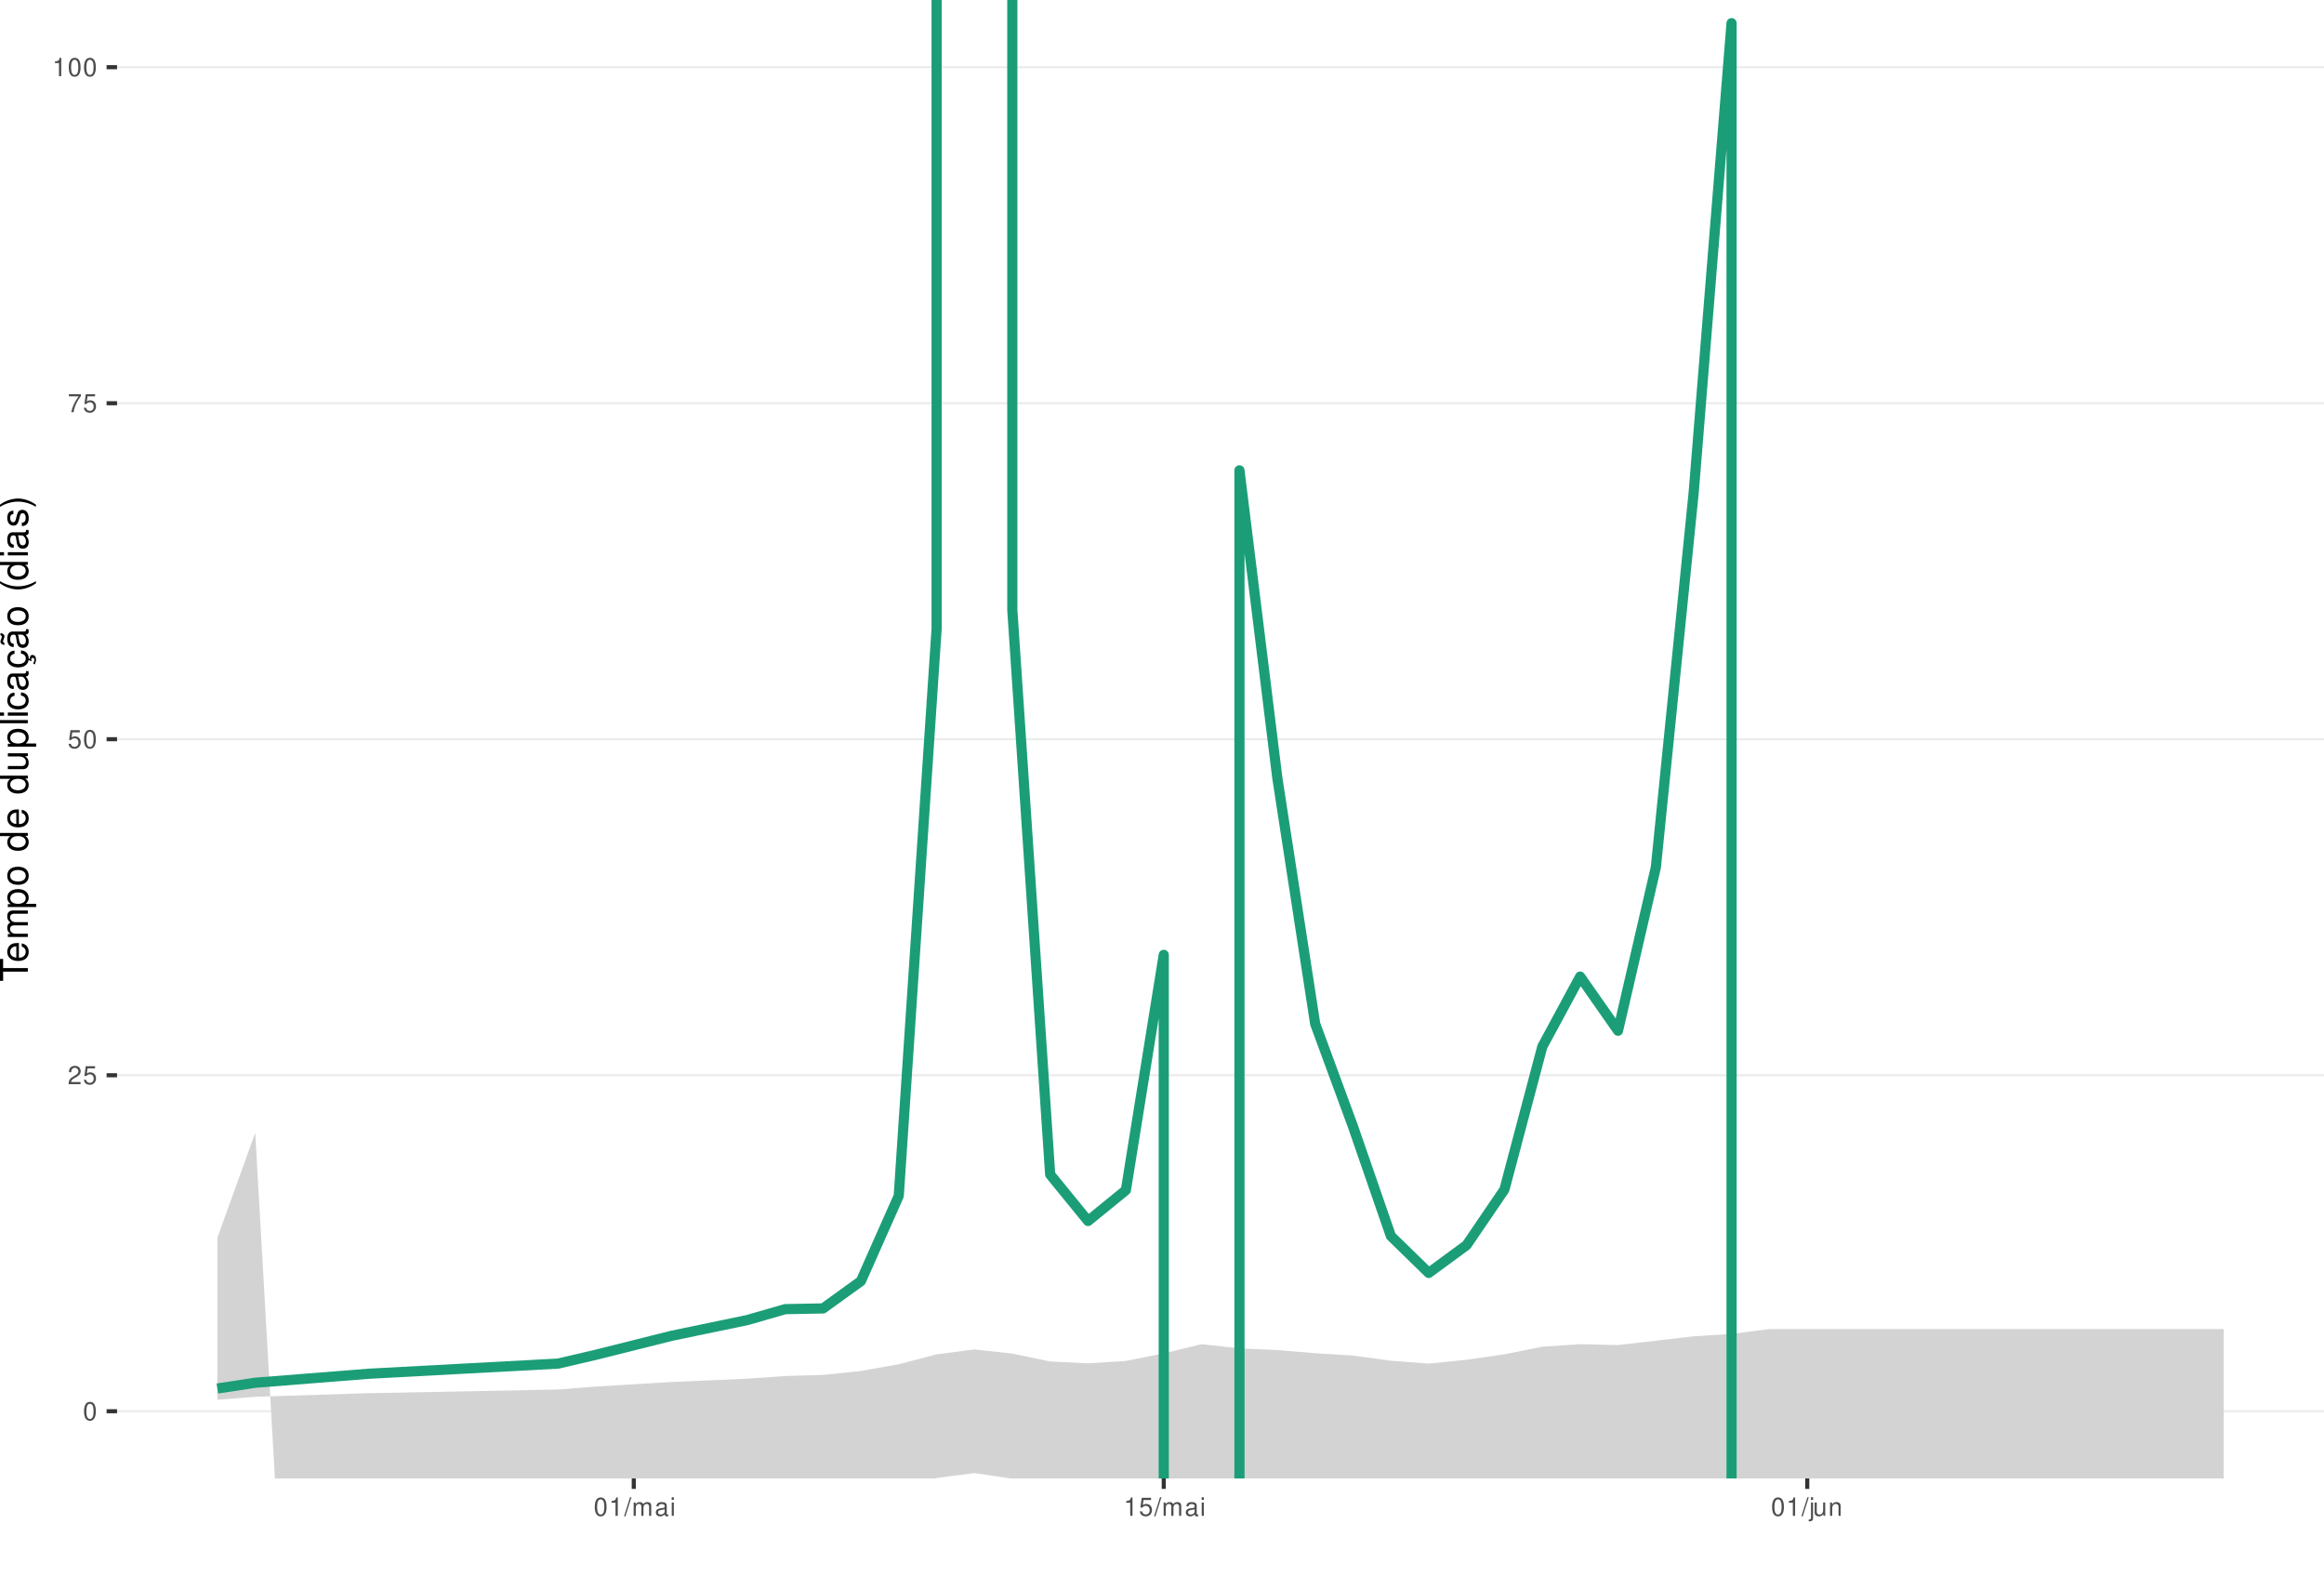
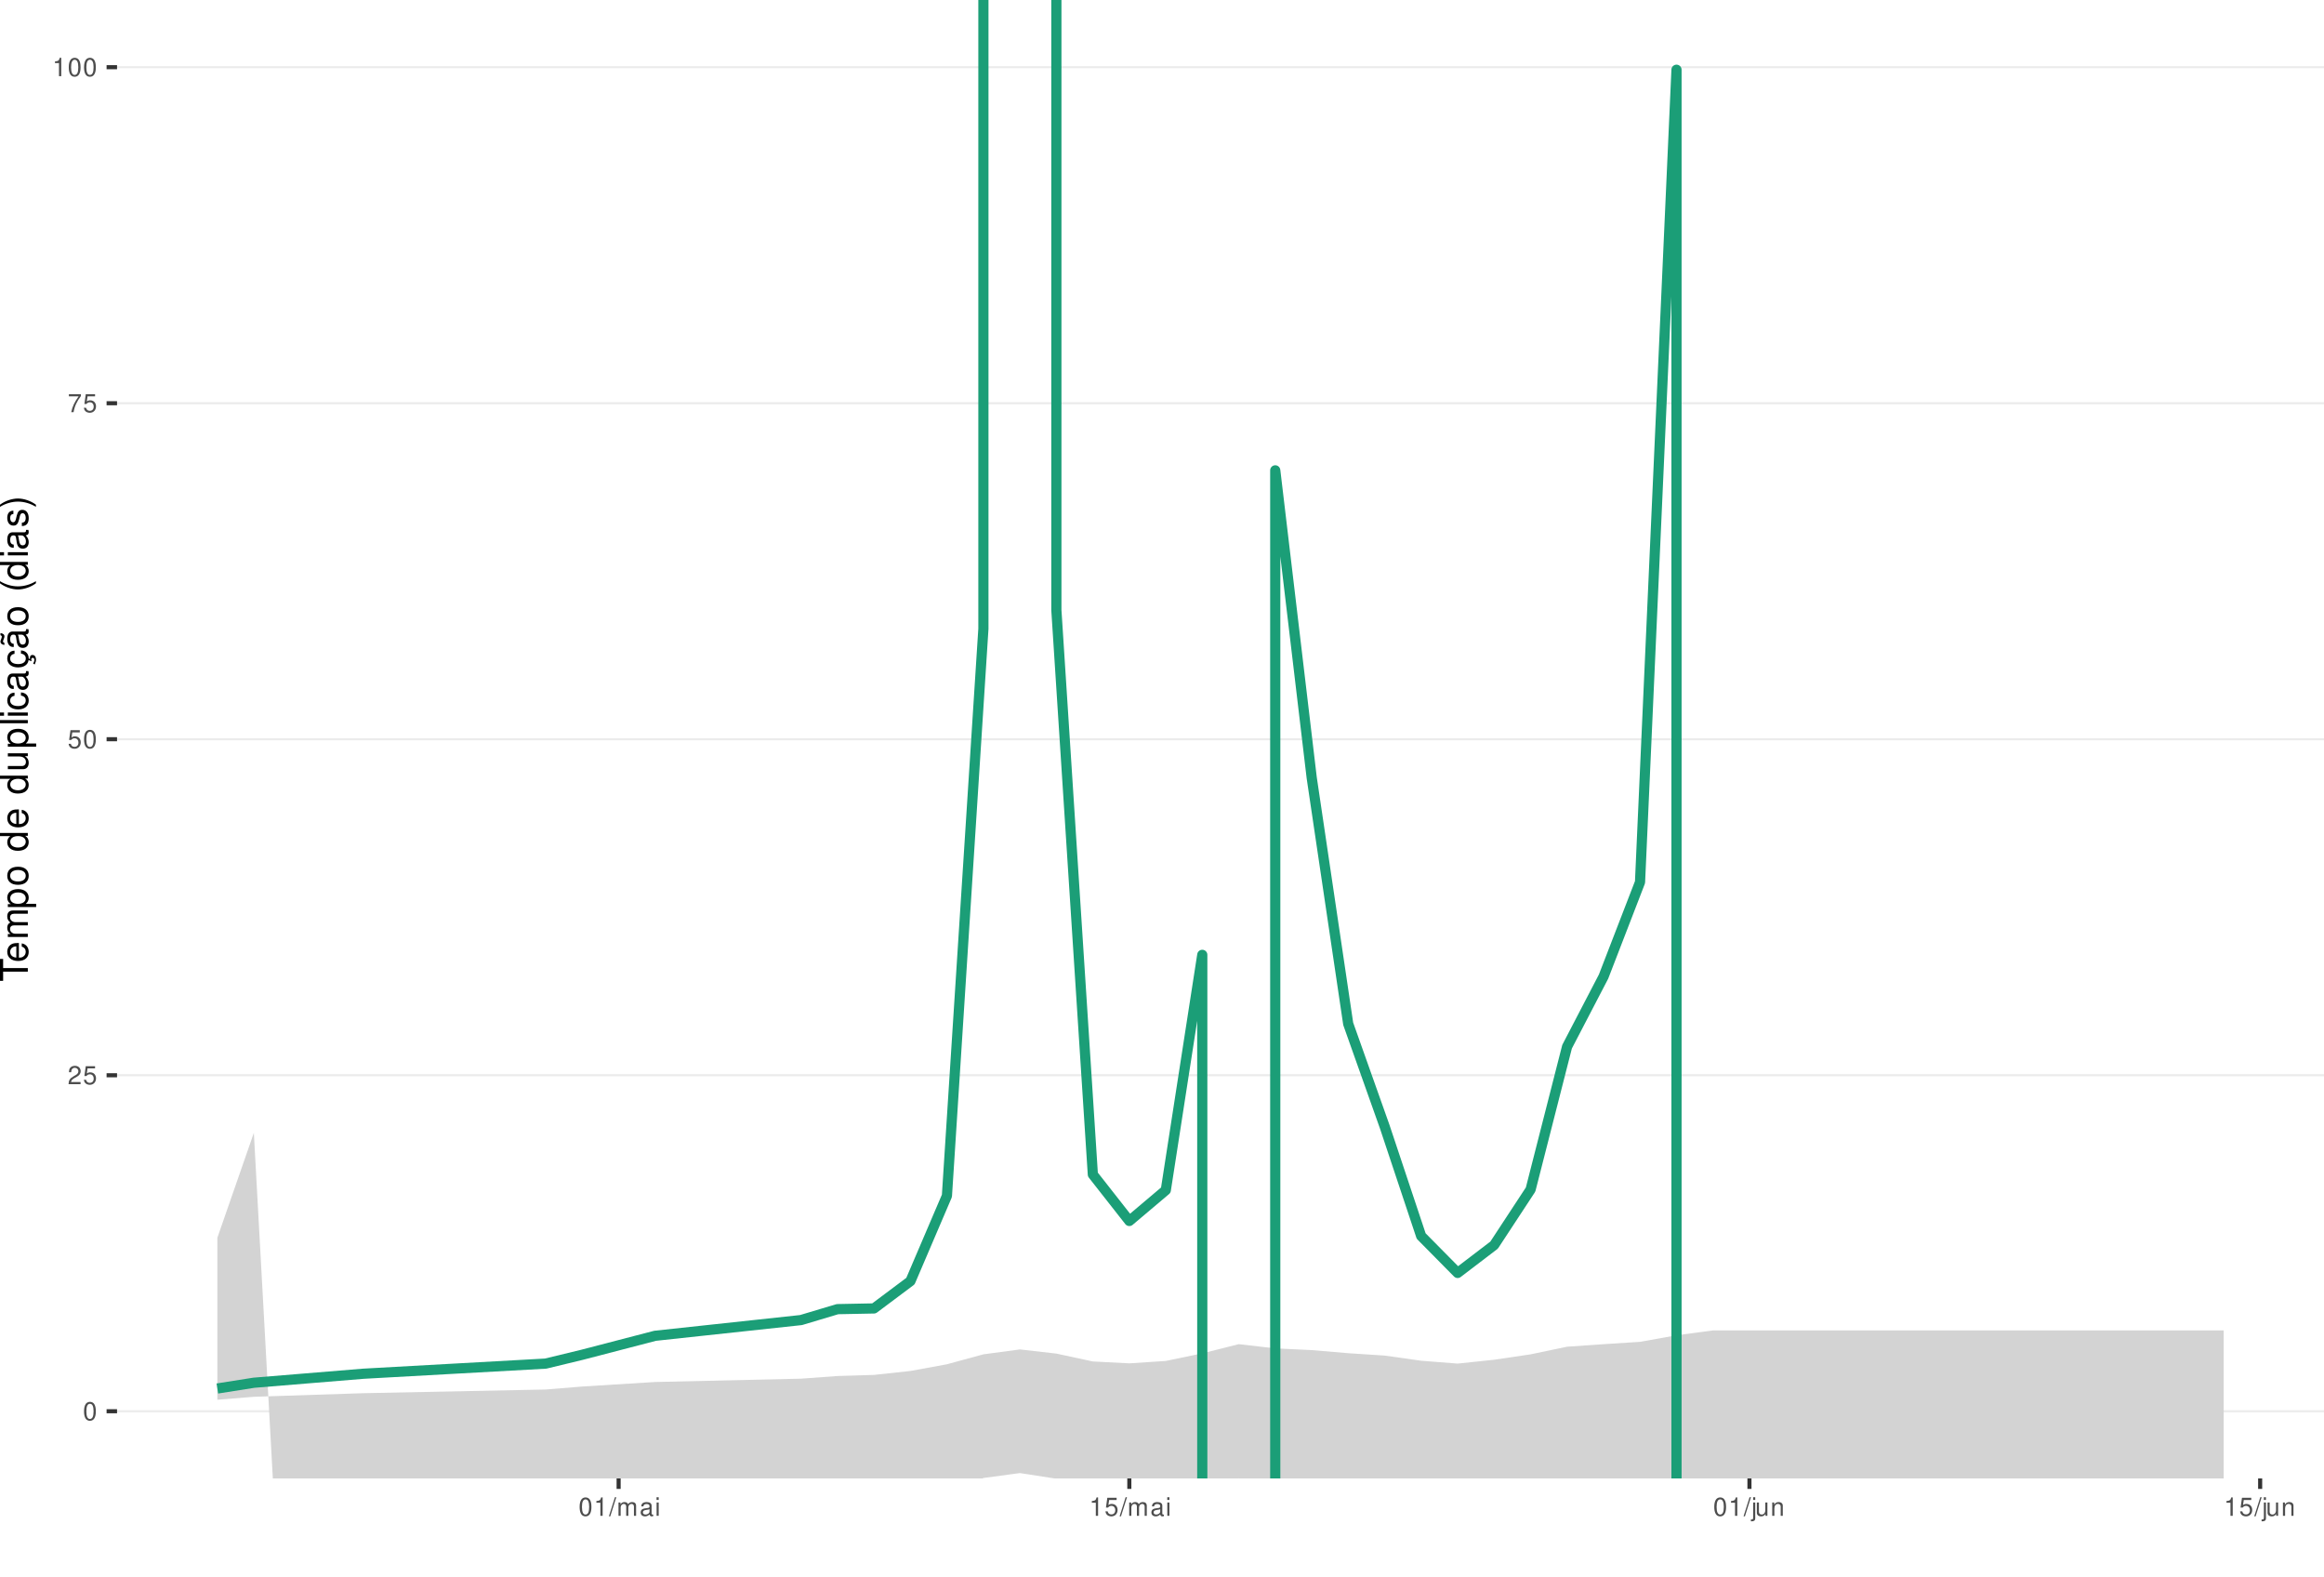
<svg xmlns="http://www.w3.org/2000/svg" xmlns:xlink="http://www.w3.org/1999/xlink" width="609pt" height="413pt" viewBox="0 0 609 413" version="1.1">
  <defs>
    <g>
      <symbol overflow="visible" id="glyph0-0">
        <path style="stroke:none;" d="" />
      </symbol>
      <symbol overflow="visible" id="glyph0-1">
        <path style="stroke:none;" d="M 1.828 -4.812 C 1.391 -4.812 0.984 -4.609 0.75 -4.281 C 0.438 -3.859 0.281 -3.219 0.281 -2.328 C 0.281 -0.703 0.812 0.156 1.828 0.156 C 2.828 0.156 3.375 -0.703 3.375 -2.297 C 3.375 -3.219 3.234 -3.844 2.922 -4.281 C 2.672 -4.625 2.281 -4.812 1.828 -4.812 Z M 1.828 -4.297 C 2.469 -4.297 2.781 -3.641 2.781 -2.344 C 2.781 -0.969 2.469 -0.328 1.812 -0.328 C 1.203 -0.328 0.891 -1 0.891 -2.328 C 0.891 -3.641 1.203 -4.297 1.828 -4.297 Z M 1.828 -4.297 " />
      </symbol>
      <symbol overflow="visible" id="glyph0-2">
        <path style="stroke:none;" d="M 3.375 -0.578 L 0.891 -0.578 C 0.938 -0.984 1.156 -1.234 1.734 -1.578 L 2.406 -1.953 C 3.062 -2.328 3.406 -2.812 3.406 -3.406 C 3.406 -3.812 3.234 -4.188 2.969 -4.438 C 2.688 -4.688 2.344 -4.812 1.891 -4.812 C 1.297 -4.812 0.844 -4.594 0.578 -4.188 C 0.422 -3.938 0.344 -3.641 0.328 -3.141 L 0.922 -3.141 C 0.938 -3.469 0.984 -3.672 1.062 -3.828 C 1.219 -4.125 1.516 -4.297 1.875 -4.297 C 2.406 -4.297 2.797 -3.906 2.797 -3.391 C 2.797 -3.016 2.578 -2.672 2.156 -2.438 L 1.547 -2.078 C 0.562 -1.516 0.281 -1.062 0.219 0 L 3.375 0 Z M 3.375 -0.578 " />
      </symbol>
      <symbol overflow="visible" id="glyph0-3">
        <path style="stroke:none;" d="M 3.172 -4.719 L 0.734 -4.719 L 0.375 -2.156 L 0.922 -2.156 C 1.188 -2.469 1.422 -2.594 1.797 -2.594 C 2.422 -2.594 2.812 -2.156 2.812 -1.453 C 2.812 -0.781 2.422 -0.359 1.781 -0.359 C 1.266 -0.359 0.953 -0.625 0.812 -1.156 L 0.234 -1.156 C 0.312 -0.766 0.375 -0.578 0.516 -0.406 C 0.781 -0.047 1.266 0.156 1.797 0.156 C 2.75 0.156 3.422 -0.547 3.422 -1.531 C 3.422 -2.469 2.797 -3.109 1.891 -3.109 C 1.562 -3.109 1.297 -3.016 1.016 -2.828 L 1.203 -4.141 L 3.172 -4.141 Z M 3.172 -4.719 " />
      </symbol>
      <symbol overflow="visible" id="glyph0-4">
        <path style="stroke:none;" d="M 3.469 -4.719 L 0.312 -4.719 L 0.312 -4.141 L 2.859 -4.141 C 1.734 -2.531 1.266 -1.547 0.922 0 L 1.547 0 C 1.797 -1.516 2.391 -2.812 3.469 -4.234 Z M 3.469 -4.719 " />
      </symbol>
      <symbol overflow="visible" id="glyph0-5">
        <path style="stroke:none;" d="M 1.719 -3.422 L 1.719 0 L 2.312 0 L 2.312 -4.812 L 1.922 -4.812 C 1.719 -4.078 1.578 -3.969 0.672 -3.859 L 0.672 -3.422 Z M 1.719 -3.422 " />
      </symbol>
      <symbol overflow="visible" id="glyph0-6">
        <path style="stroke:none;" d="M 1.531 -4.859 L -0.047 0.141 L 0.312 0.141 L 1.891 -4.859 Z M 1.531 -4.859 " />
      </symbol>
      <symbol overflow="visible" id="glyph0-7">
        <path style="stroke:none;" d="M 0.469 -3.484 L 0.469 0 L 1.031 0 L 1.031 -2.188 C 1.031 -2.703 1.391 -3.109 1.844 -3.109 C 2.25 -3.109 2.484 -2.844 2.484 -2.406 L 2.484 0 L 3.047 0 L 3.047 -2.188 C 3.047 -2.703 3.422 -3.109 3.875 -3.109 C 4.266 -3.109 4.516 -2.844 4.516 -2.406 L 4.516 0 L 5.078 0 L 5.078 -2.609 C 5.078 -3.234 4.719 -3.594 4.062 -3.594 C 3.594 -3.594 3.312 -3.453 2.984 -3.062 C 2.781 -3.422 2.5 -3.594 2.047 -3.594 C 1.578 -3.594 1.266 -3.422 0.984 -3 L 0.984 -3.484 Z M 0.469 -3.484 " />
      </symbol>
      <symbol overflow="visible" id="glyph0-8">
        <path style="stroke:none;" d="M 3.562 -0.328 C 3.5 -0.312 3.469 -0.312 3.438 -0.312 C 3.25 -0.312 3.141 -0.406 3.141 -0.578 L 3.141 -2.641 C 3.141 -3.25 2.688 -3.594 1.828 -3.594 C 1.312 -3.594 0.906 -3.438 0.672 -3.188 C 0.516 -3 0.453 -2.797 0.438 -2.453 L 0.984 -2.453 C 1.031 -2.875 1.297 -3.078 1.812 -3.078 C 2.312 -3.078 2.594 -2.891 2.594 -2.562 L 2.594 -2.406 C 2.578 -2.172 2.469 -2.078 2.016 -2.031 C 1.219 -1.922 1.109 -1.891 0.891 -1.812 C 0.484 -1.641 0.281 -1.328 0.281 -0.875 C 0.281 -0.25 0.719 0.156 1.422 0.156 C 1.859 0.156 2.219 0 2.609 -0.359 C 2.656 0 2.828 0.156 3.188 0.156 C 3.297 0.156 3.375 0.141 3.562 0.094 Z M 2.594 -1.094 C 2.594 -0.906 2.531 -0.797 2.375 -0.641 C 2.141 -0.438 1.875 -0.328 1.547 -0.328 C 1.109 -0.328 0.859 -0.547 0.859 -0.891 C 0.859 -1.266 1.094 -1.438 1.703 -1.531 C 2.297 -1.609 2.406 -1.641 2.594 -1.719 Z M 2.594 -1.094 " />
      </symbol>
      <symbol overflow="visible" id="glyph0-9">
        <path style="stroke:none;" d="M 1 -3.484 L 0.453 -3.484 L 0.453 0 L 1 0 Z M 1 -4.859 L 0.438 -4.859 L 0.438 -4.156 L 1 -4.156 Z M 1 -4.859 " />
      </symbol>
      <symbol overflow="visible" id="glyph0-10">
        <path style="stroke:none;" d="M 0.469 -3.484 L 0.469 0.5 C 0.469 0.859 0.359 0.969 0.016 0.969 C -0.031 0.969 -0.047 0.969 -0.125 0.953 L -0.125 1.438 C -0.047 1.438 -0.016 1.453 0.062 1.453 C 0.688 1.453 1.016 1.203 1.016 0.719 L 1.016 -3.484 Z M 1.016 -4.859 L 0.469 -4.859 L 0.469 -4.156 L 1.016 -4.156 Z M 1.016 -4.859 " />
      </symbol>
      <symbol overflow="visible" id="glyph0-11">
        <path style="stroke:none;" d="M 3.203 0 L 3.203 -3.484 L 2.656 -3.484 L 2.656 -1.516 C 2.656 -0.797 2.281 -0.328 1.703 -0.328 C 1.266 -0.328 0.984 -0.594 0.984 -1.016 L 0.984 -3.484 L 0.438 -3.484 L 0.438 -0.797 C 0.438 -0.219 0.859 0.156 1.547 0.156 C 2.062 0.156 2.391 -0.031 2.703 -0.484 L 2.703 0 Z M 3.203 0 " />
      </symbol>
      <symbol overflow="visible" id="glyph0-12">
        <path style="stroke:none;" d="M 0.469 -3.484 L 0.469 0 L 1.031 0 L 1.031 -1.922 C 1.031 -2.641 1.391 -3.109 1.969 -3.109 C 2.406 -3.109 2.688 -2.828 2.688 -2.422 L 2.688 0 L 3.234 0 L 3.234 -2.641 C 3.234 -3.219 2.812 -3.594 2.141 -3.594 C 1.625 -3.594 1.281 -3.391 0.984 -2.906 L 0.984 -3.484 Z M 0.469 -3.484 " />
      </symbol>
      <symbol overflow="visible" id="glyph1-0">
        <path style="stroke:none;" d="" />
      </symbol>
      <symbol overflow="visible" id="glyph1-1">
        <path style="stroke:none;" d="M -6.469 -3.547 L -6.469 -5.938 L -7.297 -5.938 L -7.297 -0.203 L -6.469 -0.203 L -6.469 -2.609 L 0 -2.609 L 0 -3.547 Z M -6.469 -3.547 " />
      </symbol>
      <symbol overflow="visible" id="glyph1-2">
        <path style="stroke:none;" d="M -2.344 -5.125 C -3.141 -5.125 -3.625 -5.062 -4.016 -4.922 C -4.875 -4.578 -5.391 -3.781 -5.391 -2.797 C -5.391 -1.344 -4.281 -0.406 -2.547 -0.406 C -0.812 -0.406 0.234 -1.297 0.234 -2.781 C 0.234 -3.984 -0.453 -4.812 -1.594 -5.016 L -1.594 -4.188 C -0.906 -3.953 -0.547 -3.484 -0.547 -2.812 C -0.547 -2.281 -0.781 -1.828 -1.219 -1.547 C -1.516 -1.344 -1.812 -1.281 -2.344 -1.266 Z M -3.016 -1.297 C -3.984 -1.359 -4.625 -1.953 -4.625 -2.797 C -4.625 -3.641 -3.953 -4.234 -3.016 -4.234 Z M -3.016 -1.297 " />
      </symbol>
      <symbol overflow="visible" id="glyph1-3">
        <path style="stroke:none;" d="M -5.234 -0.703 L 0 -0.703 L 0 -1.547 L -3.297 -1.547 C -4.047 -1.547 -4.656 -2.094 -4.656 -2.766 C -4.656 -3.391 -4.281 -3.734 -3.609 -3.734 L 0 -3.734 L 0 -4.578 L -3.297 -4.578 C -4.047 -4.578 -4.656 -5.125 -4.656 -5.812 C -4.656 -6.422 -4.266 -6.781 -3.609 -6.781 L 0 -6.781 L 0 -7.625 L -3.938 -7.625 C -4.875 -7.625 -5.391 -7.078 -5.391 -6.094 C -5.391 -5.406 -5.188 -4.984 -4.594 -4.484 C -5.156 -4.188 -5.391 -3.766 -5.391 -3.078 C -5.391 -2.375 -5.125 -1.906 -4.5 -1.469 L -5.234 -1.469 Z M -5.234 -0.703 " />
      </symbol>
      <symbol overflow="visible" id="glyph1-4">
        <path style="stroke:none;" d="M 2.188 -0.547 L 2.188 -1.375 L -0.547 -1.375 C -0.016 -1.812 0.234 -2.312 0.234 -2.984 C 0.234 -4.344 -0.859 -5.234 -2.531 -5.234 C -4.297 -5.234 -5.391 -4.375 -5.391 -2.984 C -5.391 -2.266 -5.062 -1.703 -4.453 -1.312 L -5.234 -1.312 L -5.234 -0.547 Z M -4.609 -2.844 C -4.609 -3.766 -3.797 -4.359 -2.547 -4.359 C -1.359 -4.359 -0.547 -3.75 -0.547 -2.844 C -0.547 -1.953 -1.344 -1.375 -2.578 -1.375 C -3.812 -1.375 -4.609 -1.953 -4.609 -2.844 Z M -4.609 -2.844 " />
      </symbol>
      <symbol overflow="visible" id="glyph1-5">
        <path style="stroke:none;" d="M -5.391 -2.719 C -5.391 -1.234 -4.344 -0.359 -2.578 -0.359 C -0.812 -0.359 0.234 -1.234 0.234 -2.734 C 0.234 -4.203 -0.812 -5.094 -2.547 -5.094 C -4.359 -5.094 -5.391 -4.234 -5.391 -2.719 Z M -4.625 -2.734 C -4.625 -3.672 -3.844 -4.234 -2.547 -4.234 C -1.312 -4.234 -0.547 -3.656 -0.547 -2.734 C -0.547 -1.797 -1.312 -1.234 -2.578 -1.234 C -3.844 -1.234 -4.625 -1.797 -4.625 -2.734 Z M -4.625 -2.734 " />
      </symbol>
      <symbol overflow="visible" id="glyph1-6">
        <path style="stroke:none;" d="" />
      </symbol>
      <symbol overflow="visible" id="glyph1-7">
        <path style="stroke:none;" d="M -7.297 -4.953 L -7.297 -4.125 L -4.578 -4.125 C -5.109 -3.766 -5.391 -3.203 -5.391 -2.516 C -5.391 -1.156 -4.297 -0.266 -2.625 -0.266 C -0.859 -0.266 0.234 -1.125 0.234 -2.547 C 0.234 -3.266 -0.047 -3.766 -0.688 -4.203 L 0 -4.203 L 0 -4.953 Z M -4.609 -2.656 C -4.609 -3.547 -3.812 -4.125 -2.562 -4.125 C -1.344 -4.125 -0.547 -3.547 -0.547 -2.656 C -0.547 -1.734 -1.359 -1.125 -2.578 -1.125 C -3.797 -1.125 -4.609 -1.734 -4.609 -2.656 Z M -4.609 -2.656 " />
      </symbol>
      <symbol overflow="visible" id="glyph1-8">
        <path style="stroke:none;" d="M 0 -4.812 L -5.234 -4.812 L -5.234 -3.984 L -2.266 -3.984 C -1.203 -3.984 -0.5 -3.438 -0.5 -2.562 C -0.5 -1.906 -0.906 -1.484 -1.531 -1.484 L -5.234 -1.484 L -5.234 -0.656 L -1.203 -0.656 C -0.328 -0.656 0.234 -1.297 0.234 -2.312 C 0.234 -3.094 -0.047 -3.578 -0.734 -4.062 L 0 -4.062 Z M 0 -4.812 " />
      </symbol>
      <symbol overflow="visible" id="glyph1-9">
        <path style="stroke:none;" d="M -7.297 -1.516 L -7.297 -0.688 L 0 -0.688 L 0 -1.516 Z M -7.297 -1.516 " />
      </symbol>
      <symbol overflow="visible" id="glyph1-10">
        <path style="stroke:none;" d="M -5.234 -1.5 L -5.234 -0.672 L 0 -0.672 L 0 -1.5 Z M -7.297 -1.5 L -7.297 -0.656 L -6.234 -0.656 L -6.234 -1.5 Z M -7.297 -1.5 " />
      </symbol>
      <symbol overflow="visible" id="glyph1-11">
        <path style="stroke:none;" d="M -3.484 -4.703 C -3.984 -4.672 -4.312 -4.562 -4.609 -4.359 C -5.094 -4 -5.391 -3.375 -5.391 -2.641 C -5.391 -1.219 -4.266 -0.312 -2.531 -0.312 C -0.844 -0.312 0.234 -1.203 0.234 -2.625 C 0.234 -3.875 -0.516 -4.672 -1.797 -4.766 L -1.797 -3.938 C -0.953 -3.797 -0.547 -3.359 -0.547 -2.656 C -0.547 -1.734 -1.297 -1.188 -2.531 -1.188 C -3.844 -1.188 -4.625 -1.719 -4.625 -2.625 C -4.625 -3.328 -4.203 -3.766 -3.484 -3.875 Z M -3.484 -4.703 " />
      </symbol>
      <symbol overflow="visible" id="glyph1-12">
        <path style="stroke:none;" d="M -0.484 -5.344 C -0.469 -5.266 -0.469 -5.219 -0.469 -5.172 C -0.469 -4.875 -0.625 -4.719 -0.875 -4.719 L -3.953 -4.719 C -4.891 -4.719 -5.391 -4.047 -5.391 -2.75 C -5.391 -1.984 -5.172 -1.375 -4.781 -1.016 C -4.516 -0.766 -4.203 -0.672 -3.688 -0.656 L -3.688 -1.484 C -4.328 -1.562 -4.625 -1.938 -4.625 -2.719 C -4.625 -3.484 -4.344 -3.891 -3.844 -3.891 L -3.625 -3.891 C -3.266 -3.875 -3.125 -3.703 -3.047 -3.016 C -2.891 -1.844 -2.844 -1.656 -2.719 -1.344 C -2.453 -0.734 -2 -0.422 -1.312 -0.422 C -0.375 -0.422 0.234 -1.078 0.234 -2.141 C 0.234 -2.797 0 -3.328 -0.547 -3.922 C 0 -3.984 0.234 -4.234 0.234 -4.781 C 0.234 -4.953 0.203 -5.062 0.141 -5.344 Z M -1.656 -3.891 C -1.375 -3.891 -1.203 -3.812 -0.969 -3.562 C -0.656 -3.219 -0.5 -2.812 -0.5 -2.312 C -0.5 -1.672 -0.812 -1.297 -1.344 -1.297 C -1.891 -1.297 -2.172 -1.656 -2.297 -2.547 C -2.422 -3.438 -2.453 -3.609 -2.594 -3.891 Z M -1.656 -3.891 " />
      </symbol>
      <symbol overflow="visible" id="glyph1-13">
        <path style="stroke:none;" d="M 0.234 -2.641 C 0.234 -3.875 -0.547 -4.703 -1.797 -4.766 L -1.797 -3.938 C -0.953 -3.797 -0.531 -3.359 -0.531 -2.656 C -0.531 -1.734 -1.281 -1.188 -2.516 -1.188 C -3.844 -1.188 -4.625 -1.719 -4.625 -2.625 C -4.625 -3.328 -4.203 -3.766 -3.484 -3.875 L -3.484 -4.703 C -3.984 -4.672 -4.312 -4.562 -4.609 -4.359 C -5.094 -4 -5.391 -3.375 -5.391 -2.641 C -5.391 -1.219 -4.266 -0.312 -2.531 -0.312 C -1.469 -0.312 -0.625 -0.672 -0.156 -1.312 C 0.047 -1.594 0.125 -1.812 0.203 -2.25 L 0.922 -1.938 L 0.984 -2.062 C 0.938 -2.188 0.906 -2.25 0.906 -2.375 C 0.906 -2.656 1.047 -2.828 1.281 -2.828 C 1.547 -2.828 1.734 -2.594 1.734 -2.297 C 1.734 -2.031 1.672 -1.844 1.438 -1.406 L 1.406 -1.312 L 1.812 -1.094 C 2.078 -1.75 2.141 -1.953 2.141 -2.344 C 2.141 -3.109 1.781 -3.578 1.203 -3.578 C 0.781 -3.578 0.547 -3.297 0.547 -2.797 C 0.547 -2.703 0.547 -2.641 0.562 -2.516 Z M 0.234 -2.641 " />
      </symbol>
      <symbol overflow="visible" id="glyph1-14">
        <path style="stroke:none;" d="M -0.484 -5.344 C -0.469 -5.266 -0.469 -5.219 -0.469 -5.172 C -0.469 -4.875 -0.625 -4.719 -0.875 -4.719 L -3.953 -4.719 C -4.891 -4.719 -5.391 -4.047 -5.391 -2.75 C -5.391 -1.984 -5.172 -1.375 -4.781 -1.016 C -4.516 -0.766 -4.203 -0.672 -3.688 -0.656 L -3.688 -1.484 C -4.328 -1.562 -4.625 -1.938 -4.625 -2.719 C -4.625 -3.484 -4.344 -3.891 -3.844 -3.891 L -3.625 -3.891 C -3.266 -3.875 -3.125 -3.703 -3.047 -3.016 C -2.891 -1.844 -2.844 -1.656 -2.719 -1.344 C -2.453 -0.734 -2 -0.422 -1.312 -0.422 C -0.375 -0.422 0.234 -1.078 0.234 -2.141 C 0.234 -2.797 0 -3.328 -0.547 -3.922 C 0 -3.984 0.234 -4.234 0.234 -4.781 C 0.234 -4.953 0.203 -5.062 0.141 -5.344 Z M -1.656 -3.891 C -1.375 -3.891 -1.203 -3.812 -0.969 -3.562 C -0.656 -3.219 -0.5 -2.812 -0.5 -2.312 C -0.5 -1.672 -0.812 -1.297 -1.344 -1.297 C -1.891 -1.297 -2.172 -1.656 -2.297 -2.547 C -2.422 -3.438 -2.453 -3.609 -2.594 -3.891 Z M -7.172 -3.75 C -6.922 -3.672 -6.812 -3.547 -6.812 -3.375 C -6.812 -3.25 -6.875 -2.984 -6.984 -2.734 C -7.156 -2.312 -7.172 -2.25 -7.172 -2.047 C -7.172 -1.594 -6.797 -1.297 -6.141 -1.188 L -6.141 -1.766 C -6.375 -1.812 -6.5 -1.938 -6.5 -2.094 C -6.5 -2.203 -6.469 -2.344 -6.375 -2.578 C -6.156 -3.156 -6.125 -3.234 -6.125 -3.438 C -6.125 -3.922 -6.484 -4.219 -7.172 -4.312 Z M -7.172 -3.75 " />
      </symbol>
      <symbol overflow="visible" id="glyph1-15">
        <path style="stroke:none;" d="M -7.297 -2.359 C -5.984 -1.359 -4.156 -0.734 -2.594 -0.734 C -1.016 -0.734 0.812 -1.359 2.125 -2.359 L 2.125 -2.906 C 0.688 -2.031 -0.984 -1.547 -2.594 -1.547 C -4.188 -1.547 -5.875 -2.031 -7.297 -2.906 Z M -7.297 -2.359 " />
      </symbol>
      <symbol overflow="visible" id="glyph1-16">
        <path style="stroke:none;" d="M -3.781 -4.375 C -4.812 -4.375 -5.391 -3.688 -5.391 -2.484 C -5.391 -1.266 -4.766 -0.469 -3.797 -0.469 C -2.969 -0.469 -2.578 -0.891 -2.281 -2.125 L -2.094 -2.906 C -1.953 -3.484 -1.734 -3.719 -1.375 -3.719 C -0.875 -3.719 -0.547 -3.234 -0.547 -2.5 C -0.547 -2.047 -0.672 -1.672 -0.891 -1.453 C -1.047 -1.328 -1.188 -1.266 -1.562 -1.219 L -1.562 -0.344 C -0.344 -0.375 0.234 -1.062 0.234 -2.438 C 0.234 -3.75 -0.422 -4.594 -1.438 -4.594 C -2.203 -4.594 -2.641 -4.156 -2.891 -3.109 L -3.078 -2.312 C -3.234 -1.625 -3.453 -1.344 -3.828 -1.344 C -4.312 -1.344 -4.625 -1.766 -4.625 -2.453 C -4.625 -3.125 -4.328 -3.484 -3.781 -3.5 Z M -3.781 -4.375 " />
      </symbol>
      <symbol overflow="visible" id="glyph1-17">
        <path style="stroke:none;" d="M 2.125 -0.938 C 0.812 -1.938 -1.016 -2.562 -2.578 -2.562 C -4.156 -2.562 -5.984 -1.938 -7.297 -0.938 L -7.297 -0.375 C -5.859 -1.266 -4.188 -1.75 -2.578 -1.75 C -0.984 -1.75 0.703 -1.266 2.125 -0.375 Z M 2.125 -0.938 " />
      </symbol>
    </g>
    <clipPath id="clip1">
      <path d="M 30.672 0 L 609 0 L 609 387.328 L 30.672 387.328 Z M 30.672 0 " />
    </clipPath>
    <clipPath id="clip2">
      <path d="M 30.672 369 L 609 369 L 609 370 L 30.672 370 Z M 30.672 369 " />
    </clipPath>
    <clipPath id="clip3">
      <path d="M 30.672 281 L 609 281 L 609 282 L 30.672 282 Z M 30.672 281 " />
    </clipPath>
    <clipPath id="clip4">
      <path d="M 30.672 193 L 609 193 L 609 194 L 30.672 194 Z M 30.672 193 " />
    </clipPath>
    <clipPath id="clip5">
      <path d="M 30.672 105 L 609 105 L 609 106 L 30.672 106 Z M 30.672 105 " />
    </clipPath>
    <clipPath id="clip6">
      <path d="M 30.672 17 L 609 17 L 609 18 L 30.672 18 Z M 30.672 17 " />
    </clipPath>
    <clipPath id="clip7">
      <path d="M 56 296 L 583 296 L 583 387.328 L 56 387.328 Z M 56 296 " />
    </clipPath>
    <clipPath id="clip8">
-       <path d="M 263 0 L 307 0 L 307 387.328 L 263 387.328 Z M 263 0 " />
+       <path d="M 275 0 L 317 0 L 317 387.328 L 275 387.328 Z M 275 0 " />
    </clipPath>
    <clipPath id="clip9">
-       <path d="M 323 4 L 456 4 L 456 387.328 L 323 387.328 Z M 323 4 " />
+       <path d="M 332 16 L 441 16 L 441 387.328 L 332 387.328 Z M 332 16 " />
    </clipPath>
  </defs>
  <g id="surface51">
    <rect x="0" y="0" width="609" height="413" style="fill:rgb(100%,100%,100%);fill-opacity:1;stroke:none;" />
    <rect x="0" y="0" width="609" height="413" style="fill:rgb(100%,100%,100%);fill-opacity:1;stroke:none;" />
    <path style="fill:none;stroke-width:1.067;stroke-linecap:round;stroke-linejoin:round;stroke:rgb(100%,100%,100%);stroke-opacity:1;stroke-miterlimit:10;" d="M 0 413 L 609 413 L 609 0 L 0 0 Z M 0 413 " />
    <g clip-path="url(#clip1)" clip-rule="nonzero">
      <path style=" stroke:none;fill-rule:nonzero;fill:rgb(100%,100%,100%);fill-opacity:1;" d="M 30.672 387.328 L 609 387.328 L 609 0 L 30.672 0 Z M 30.672 387.328 " />
    </g>
    <g clip-path="url(#clip2)" clip-rule="nonzero">
      <path style="fill:none;stroke-width:0.533;stroke-linecap:butt;stroke-linejoin:round;stroke:rgb(92.157%,92.157%,92.157%);stroke-opacity:1;stroke-miterlimit:10;" d="M 30.672 369.723 L 609 369.723 " />
    </g>
    <g clip-path="url(#clip3)" clip-rule="nonzero">
      <path style="fill:none;stroke-width:0.533;stroke-linecap:butt;stroke-linejoin:round;stroke:rgb(92.157%,92.157%,92.157%);stroke-opacity:1;stroke-miterlimit:10;" d="M 30.672 281.695 L 609 281.695 " />
    </g>
    <g clip-path="url(#clip4)" clip-rule="nonzero">
      <path style="fill:none;stroke-width:0.533;stroke-linecap:butt;stroke-linejoin:round;stroke:rgb(92.157%,92.157%,92.157%);stroke-opacity:1;stroke-miterlimit:10;" d="M 30.672 193.664 L 609 193.664 " />
    </g>
    <g clip-path="url(#clip5)" clip-rule="nonzero">
      <path style="fill:none;stroke-width:0.533;stroke-linecap:butt;stroke-linejoin:round;stroke:rgb(92.157%,92.157%,92.157%);stroke-opacity:1;stroke-miterlimit:10;" d="M 30.672 105.637 L 609 105.637 " />
    </g>
    <g clip-path="url(#clip6)" clip-rule="nonzero">
      <path style="fill:none;stroke-width:0.533;stroke-linecap:butt;stroke-linejoin:round;stroke:rgb(92.157%,92.157%,92.157%);stroke-opacity:1;stroke-miterlimit:10;" d="M 30.672 17.605 L 609 17.605 " />
    </g>
    <g clip-path="url(#clip7)" clip-rule="nonzero">
-       <path style=" stroke:none;fill-rule:nonzero;fill:rgb(82.745%,82.745%,82.745%);fill-opacity:1;" d="M 56.957 324.281 L 66.879 296.785 L 73.508 413 L 169.949 413 L 175.996 405.824 L 195.836 400.738 L 205.758 400.359 L 215.676 403.145 L 225.598 397.93 L 235.516 391.734 L 245.438 387.207 L 255.355 385.918 L 265.277 387.398 L 275.195 392.391 L 285.117 395.242 L 295.035 394.09 L 304.957 390.105 L 314.875 387.297 L 324.797 388.758 L 334.715 389.613 L 344.637 391.516 L 354.555 393.805 L 364.477 401.297 L 374.395 410.527 L 384.316 405.633 L 394.234 400.566 L 404.156 395.988 L 414.074 395.207 L 423.996 396.402 L 433.914 394.715 L 443.836 393.215 L 453.754 392.543 L 463.672 391.262 L 582.711 391.262 L 582.711 348.184 L 463.672 348.184 L 453.754 349.461 L 443.836 350.086 L 433.914 351.246 L 423.996 352.379 L 414.074 352.152 L 404.156 352.812 L 394.234 354.812 L 384.316 356.23 L 374.395 357.238 L 364.477 356.488 L 354.555 355.137 L 344.637 354.512 L 334.715 353.703 L 324.797 353.25 L 314.875 352.148 L 304.957 354.555 L 295.035 356.543 L 285.117 357.172 L 275.195 356.68 L 265.277 354.617 L 255.355 353.527 L 245.438 354.809 L 235.516 357.414 L 225.598 359.168 L 215.676 360.203 L 205.758 360.492 L 195.836 361.188 L 175.996 362.059 L 156.156 363.246 L 146.238 364.027 L 96.637 364.992 L 66.879 365.934 L 56.957 366.707 Z M 56.957 324.281 " />
-     </g>
-     <path style="fill:none;stroke-width:2.667;stroke-linecap:butt;stroke-linejoin:round;stroke:rgb(10.588%,61.961%,46.667%);stroke-opacity:1;stroke-miterlimit:10;" d="M 56.957 363.762 L 66.879 362.254 L 96.637 359.895 L 146.238 357.238 L 156.156 354.926 L 175.996 349.953 L 195.836 345.832 L 205.758 342.973 L 215.676 342.785 L 225.598 335.629 L 235.516 313.285 L 245.438 164.719 L 245.438 0 " />
+       <path style=" stroke:none;fill-rule:nonzero;fill:rgb(82.745%,82.745%,82.745%);fill-opacity:1;" d="M 56.957 324.281 L 66.52 296.785 L 72.906 413 L 165.84 413 L 171.668 405.824 L 209.906 400.738 L 219.465 400.359 L 229.023 403.145 L 238.582 397.93 L 248.141 391.734 L 257.699 387.207 L 267.262 385.918 L 276.82 387.398 L 286.379 392.391 L 295.938 395.242 L 305.496 394.09 L 315.055 390.105 L 324.613 387.297 L 334.176 388.758 L 343.734 389.613 L 353.293 391.516 L 362.852 393.805 L 372.41 401.297 L 381.969 410.527 L 391.527 405.633 L 401.09 400.566 L 410.648 395.988 L 420.207 395.207 L 429.766 394.43 L 439.324 392.18 L 448.883 390.898 L 582.711 390.898 L 582.711 348.547 L 448.883 348.547 L 439.324 349.824 L 429.766 351.539 L 420.207 352.152 L 410.648 352.812 L 401.09 354.812 L 391.527 356.23 L 381.969 357.238 L 372.41 356.488 L 362.852 355.137 L 353.293 354.512 L 343.734 353.703 L 334.176 353.25 L 324.613 352.148 L 315.055 354.555 L 305.496 356.543 L 295.938 357.172 L 286.379 356.68 L 276.82 354.617 L 267.262 353.527 L 257.699 354.809 L 248.141 357.414 L 238.582 359.168 L 229.023 360.203 L 219.465 360.492 L 209.906 361.188 L 171.668 362.059 L 152.551 363.246 L 142.992 364.027 L 95.195 364.992 L 66.52 365.934 L 56.957 366.707 Z M 56.957 324.281 " />
+     </g>
+     <path style="fill:none;stroke-width:2.667;stroke-linecap:butt;stroke-linejoin:round;stroke:rgb(10.588%,61.961%,46.667%);stroke-opacity:1;stroke-miterlimit:10;" d="M 56.957 363.762 L 66.52 362.254 L 95.195 359.895 L 142.992 357.238 L 152.551 354.926 L 171.668 349.953 L 209.906 345.832 L 219.465 342.973 L 229.023 342.785 L 238.582 335.629 L 248.141 313.285 L 257.699 164.719 L 257.699 0 " />
    <g clip-path="url(#clip8)" clip-rule="nonzero">
-       <path style="fill:none;stroke-width:2.667;stroke-linecap:butt;stroke-linejoin:round;stroke:rgb(10.588%,61.961%,46.667%);stroke-opacity:1;stroke-miterlimit:10;" d="M 265.277 0 L 265.277 159.836 L 275.195 307.703 L 285.117 319.875 L 295.035 311.801 L 304.957 250.152 L 304.957 413 " />
+       <path style="fill:none;stroke-width:2.667;stroke-linecap:butt;stroke-linejoin:round;stroke:rgb(10.588%,61.961%,46.667%);stroke-opacity:1;stroke-miterlimit:10;" d="M 276.82 0 L 276.82 159.836 L 286.379 307.703 L 295.938 319.875 L 305.496 311.801 L 315.055 250.152 L 315.055 413 " />
    </g>
    <g clip-path="url(#clip9)" clip-rule="nonzero">
-       <path style="fill:none;stroke-width:2.667;stroke-linecap:butt;stroke-linejoin:round;stroke:rgb(10.588%,61.961%,46.667%);stroke-opacity:1;stroke-miterlimit:10;" d="M 324.797 413 L 324.797 123.223 L 334.715 203.773 L 344.637 268.215 L 354.555 295.141 L 364.477 323.812 L 374.395 333.488 L 384.316 326.199 L 394.234 311.633 L 404.156 274.215 L 414.074 255.848 L 423.996 270.027 L 433.914 227.203 L 443.836 128.918 L 453.754 6.066 L 453.754 413 " />
+       <path style="fill:none;stroke-width:2.667;stroke-linecap:butt;stroke-linejoin:round;stroke:rgb(10.588%,61.961%,46.667%);stroke-opacity:1;stroke-miterlimit:10;" d="M 334.176 413 L 334.176 123.223 L 343.734 203.773 L 353.293 268.215 L 362.852 295.141 L 372.41 323.812 L 381.969 333.488 L 391.527 326.199 L 401.09 311.633 L 410.648 274.215 L 420.207 255.848 L 429.766 231.109 L 439.324 18.27 L 439.324 413 " />
    </g>
    <g style="fill:rgb(30.196%,30.196%,30.196%);fill-opacity:1;">
      <use xlink:href="#glyph0-1" x="21.738" y="372.07" />
    </g>
    <g style="fill:rgb(30.196%,30.196%,30.196%);fill-opacity:1;">
      <use xlink:href="#glyph0-2" x="17.738" y="284.043" />
      <use xlink:href="#glyph0-3" x="21.738" y="284.043" />
    </g>
    <g style="fill:rgb(30.196%,30.196%,30.196%);fill-opacity:1;">
      <use xlink:href="#glyph0-3" x="17.738" y="196.012" />
      <use xlink:href="#glyph0-1" x="21.738" y="196.012" />
    </g>
    <g style="fill:rgb(30.196%,30.196%,30.196%);fill-opacity:1;">
      <use xlink:href="#glyph0-4" x="17.738" y="107.984" />
      <use xlink:href="#glyph0-3" x="21.738" y="107.984" />
    </g>
    <g style="fill:rgb(30.196%,30.196%,30.196%);fill-opacity:1;">
      <use xlink:href="#glyph0-5" x="13.738" y="19.953" />
      <use xlink:href="#glyph0-1" x="17.738" y="19.953" />
      <use xlink:href="#glyph0-1" x="21.738" y="19.953" />
    </g>
    <path style="fill:none;stroke-width:1.067;stroke-linecap:butt;stroke-linejoin:round;stroke:rgb(20%,20%,20%);stroke-opacity:1;stroke-miterlimit:10;" d="M 27.93 369.723 L 30.672 369.723 " />
    <path style="fill:none;stroke-width:1.067;stroke-linecap:butt;stroke-linejoin:round;stroke:rgb(20%,20%,20%);stroke-opacity:1;stroke-miterlimit:10;" d="M 27.93 281.695 L 30.672 281.695 " />
    <path style="fill:none;stroke-width:1.067;stroke-linecap:butt;stroke-linejoin:round;stroke:rgb(20%,20%,20%);stroke-opacity:1;stroke-miterlimit:10;" d="M 27.93 193.664 L 30.672 193.664 " />
    <path style="fill:none;stroke-width:1.067;stroke-linecap:butt;stroke-linejoin:round;stroke:rgb(20%,20%,20%);stroke-opacity:1;stroke-miterlimit:10;" d="M 27.93 105.637 L 30.672 105.637 " />
    <path style="fill:none;stroke-width:1.067;stroke-linecap:butt;stroke-linejoin:round;stroke:rgb(20%,20%,20%);stroke-opacity:1;stroke-miterlimit:10;" d="M 27.93 17.605 L 30.672 17.605 " />
-     <path style="fill:none;stroke-width:1.067;stroke-linecap:butt;stroke-linejoin:round;stroke:rgb(20%,20%,20%);stroke-opacity:1;stroke-miterlimit:10;" d="M 166.078 390.07 L 166.078 387.328 " />
-     <path style="fill:none;stroke-width:1.067;stroke-linecap:butt;stroke-linejoin:round;stroke:rgb(20%,20%,20%);stroke-opacity:1;stroke-miterlimit:10;" d="M 304.957 390.07 L 304.957 387.328 " />
-     <path style="fill:none;stroke-width:1.067;stroke-linecap:butt;stroke-linejoin:round;stroke:rgb(20%,20%,20%);stroke-opacity:1;stroke-miterlimit:10;" d="M 473.594 390.07 L 473.594 387.328 " />
-     <g style="fill:rgb(30.196%,30.196%,30.196%);fill-opacity:1;">
-       <use xlink:href="#glyph0-1" x="155.578" y="397.109" />
-       <use xlink:href="#glyph0-5" x="159.578" y="397.109" />
-       <use xlink:href="#glyph0-6" x="163.578" y="397.109" />
-       <use xlink:href="#glyph0-7" x="165.578" y="397.109" />
-       <use xlink:href="#glyph0-8" x="171.578" y="397.109" />
-       <use xlink:href="#glyph0-9" x="175.578" y="397.109" />
-     </g>
-     <g style="fill:rgb(30.196%,30.196%,30.196%);fill-opacity:1;">
-       <use xlink:href="#glyph0-5" x="294.457" y="397.109" />
-       <use xlink:href="#glyph0-3" x="298.457" y="397.109" />
-       <use xlink:href="#glyph0-6" x="302.457" y="397.109" />
-       <use xlink:href="#glyph0-7" x="304.457" y="397.109" />
-       <use xlink:href="#glyph0-8" x="310.457" y="397.109" />
-       <use xlink:href="#glyph0-9" x="314.457" y="397.109" />
-     </g>
-     <g style="fill:rgb(30.196%,30.196%,30.196%);fill-opacity:1;">
-       <use xlink:href="#glyph0-1" x="464.094" y="397.109" />
-       <use xlink:href="#glyph0-5" x="468.094" y="397.109" />
-       <use xlink:href="#glyph0-6" x="472.094" y="397.109" />
-       <use xlink:href="#glyph0-10" x="474.094" y="397.109" />
-       <use xlink:href="#glyph0-11" x="475.094" y="397.109" />
-       <use xlink:href="#glyph0-12" x="479.094" y="397.109" />
+     <path style="fill:none;stroke-width:1.067;stroke-linecap:butt;stroke-linejoin:round;stroke:rgb(20%,20%,20%);stroke-opacity:1;stroke-miterlimit:10;" d="M 162.109 390.07 L 162.109 387.328 " />
+     <path style="fill:none;stroke-width:1.067;stroke-linecap:butt;stroke-linejoin:round;stroke:rgb(20%,20%,20%);stroke-opacity:1;stroke-miterlimit:10;" d="M 295.938 390.07 L 295.938 387.328 " />
+     <path style="fill:none;stroke-width:1.067;stroke-linecap:butt;stroke-linejoin:round;stroke:rgb(20%,20%,20%);stroke-opacity:1;stroke-miterlimit:10;" d="M 458.441 390.07 L 458.441 387.328 " />
+     <path style="fill:none;stroke-width:1.067;stroke-linecap:butt;stroke-linejoin:round;stroke:rgb(20%,20%,20%);stroke-opacity:1;stroke-miterlimit:10;" d="M 592.27 390.07 L 592.27 387.328 " />
+     <g style="fill:rgb(30.196%,30.196%,30.196%);fill-opacity:1;">
+       <use xlink:href="#glyph0-1" x="151.609" y="397.109" />
+       <use xlink:href="#glyph0-5" x="155.609" y="397.109" />
+       <use xlink:href="#glyph0-6" x="159.609" y="397.109" />
+       <use xlink:href="#glyph0-7" x="161.609" y="397.109" />
+       <use xlink:href="#glyph0-8" x="167.609" y="397.109" />
+       <use xlink:href="#glyph0-9" x="171.609" y="397.109" />
+     </g>
+     <g style="fill:rgb(30.196%,30.196%,30.196%);fill-opacity:1;">
+       <use xlink:href="#glyph0-5" x="285.438" y="397.109" />
+       <use xlink:href="#glyph0-3" x="289.438" y="397.109" />
+       <use xlink:href="#glyph0-6" x="293.438" y="397.109" />
+       <use xlink:href="#glyph0-7" x="295.438" y="397.109" />
+       <use xlink:href="#glyph0-8" x="301.438" y="397.109" />
+       <use xlink:href="#glyph0-9" x="305.438" y="397.109" />
+     </g>
+     <g style="fill:rgb(30.196%,30.196%,30.196%);fill-opacity:1;">
+       <use xlink:href="#glyph0-1" x="448.941" y="397.109" />
+       <use xlink:href="#glyph0-5" x="452.941" y="397.109" />
+       <use xlink:href="#glyph0-6" x="456.941" y="397.109" />
+       <use xlink:href="#glyph0-10" x="458.941" y="397.109" />
+       <use xlink:href="#glyph0-11" x="459.941" y="397.109" />
+       <use xlink:href="#glyph0-12" x="463.941" y="397.109" />
+     </g>
+     <g style="fill:rgb(30.196%,30.196%,30.196%);fill-opacity:1;">
+       <use xlink:href="#glyph0-5" x="582.77" y="397.109" />
+       <use xlink:href="#glyph0-3" x="586.77" y="397.109" />
+       <use xlink:href="#glyph0-6" x="590.77" y="397.109" />
+       <use xlink:href="#glyph0-10" x="592.77" y="397.109" />
+       <use xlink:href="#glyph0-11" x="593.77" y="397.109" />
+       <use xlink:href="#glyph0-12" x="597.77" y="397.109" />
    </g>
    <g style="fill:rgb(0%,0%,0%);fill-opacity:1;">
      <use xlink:href="#glyph1-1" x="7.29" y="257.164" />
      <use xlink:href="#glyph1-2" x="7.29" y="252.164" />
      <use xlink:href="#glyph1-3" x="7.29" y="246.164" />
      <use xlink:href="#glyph1-4" x="7.29" y="238.164" />
      <use xlink:href="#glyph1-5" x="7.29" y="232.164" />
      <use xlink:href="#glyph1-6" x="7.29" y="226.164" />
      <use xlink:href="#glyph1-7" x="7.29" y="223.164" />
      <use xlink:href="#glyph1-2" x="7.29" y="217.164" />
      <use xlink:href="#glyph1-6" x="7.29" y="211.164" />
      <use xlink:href="#glyph1-7" x="7.29" y="208.164" />
      <use xlink:href="#glyph1-8" x="7.29" y="202.164" />
      <use xlink:href="#glyph1-4" x="7.29" y="196.164" />
      <use xlink:href="#glyph1-9" x="7.29" y="190.164" />
      <use xlink:href="#glyph1-10" x="7.29" y="188.164" />
      <use xlink:href="#glyph1-11" x="7.29" y="186.164" />
      <use xlink:href="#glyph1-12" x="7.29" y="181.164" />
      <use xlink:href="#glyph1-13" x="7.29" y="175.164" />
      <use xlink:href="#glyph1-14" x="7.29" y="170.164" />
      <use xlink:href="#glyph1-5" x="7.29" y="164.164" />
      <use xlink:href="#glyph1-6" x="7.29" y="158.164" />
      <use xlink:href="#glyph1-15" x="7.29" y="155.164" />
      <use xlink:href="#glyph1-7" x="7.29" y="152.164" />
      <use xlink:href="#glyph1-10" x="7.29" y="146.164" />
      <use xlink:href="#glyph1-12" x="7.29" y="144.164" />
      <use xlink:href="#glyph1-16" x="7.29" y="138.164" />
      <use xlink:href="#glyph1-17" x="7.29" y="133.164" />
    </g>
  </g>
</svg>
